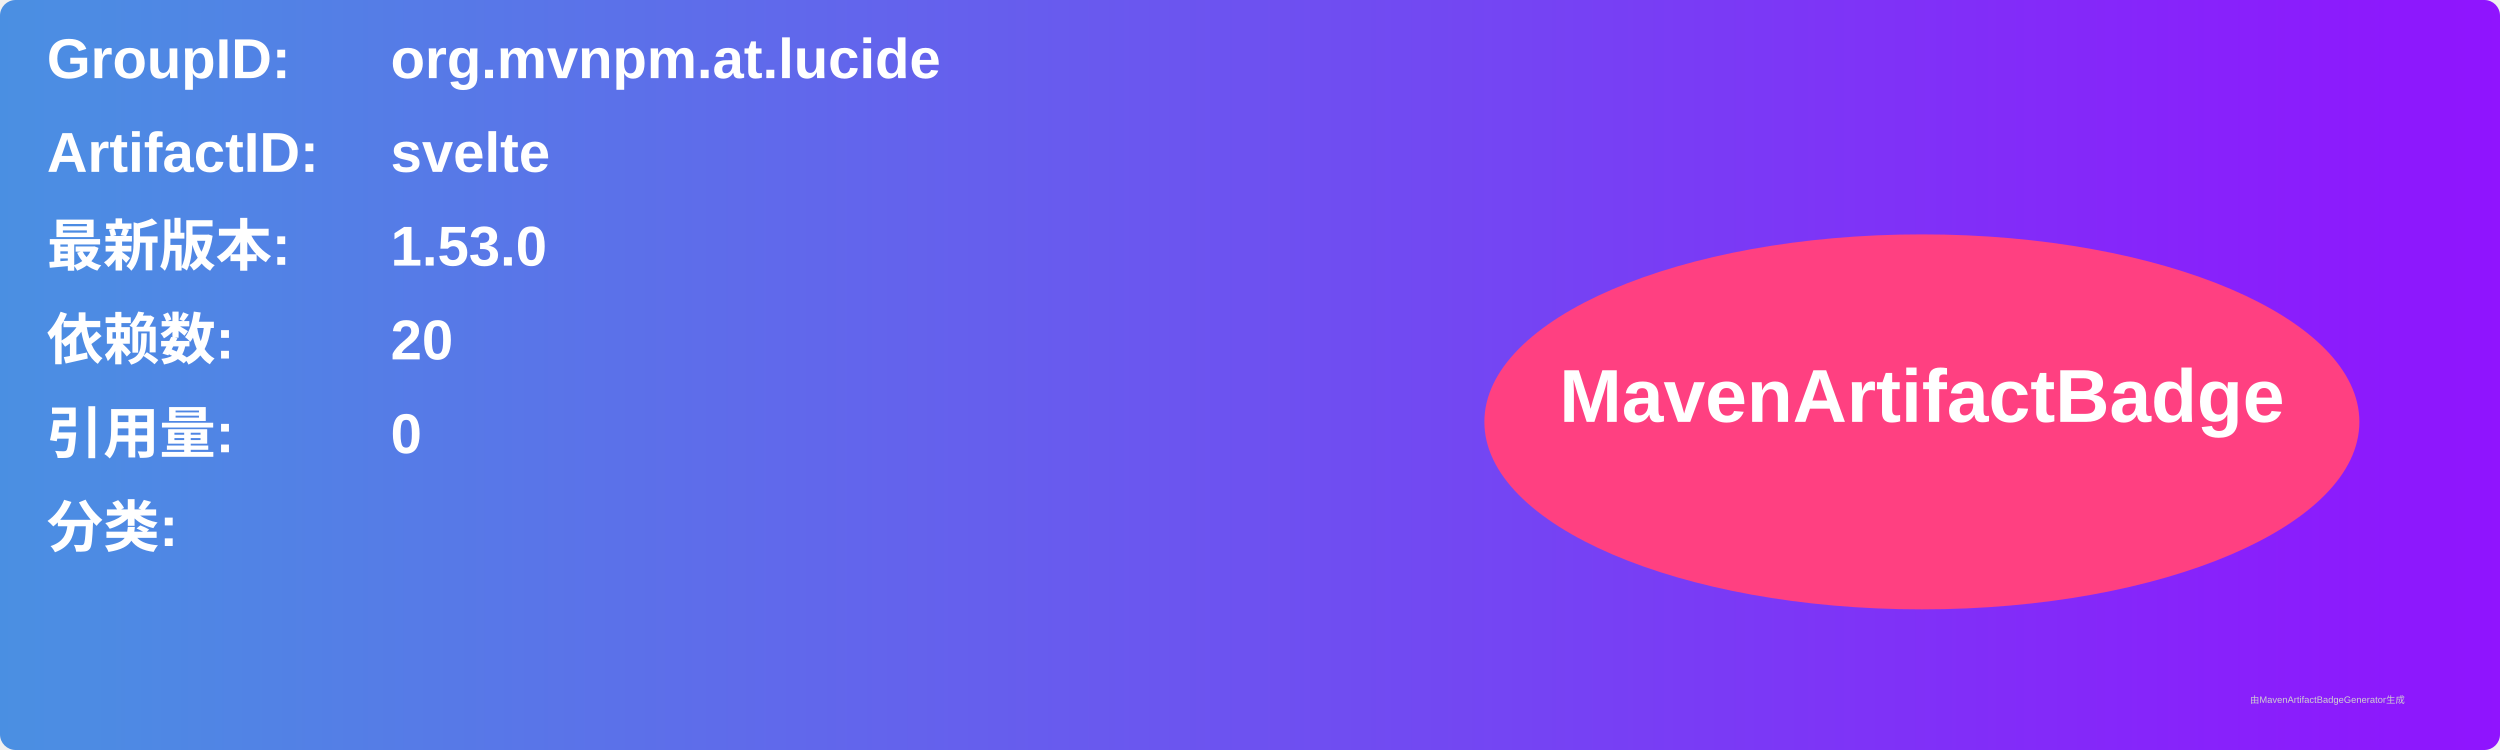
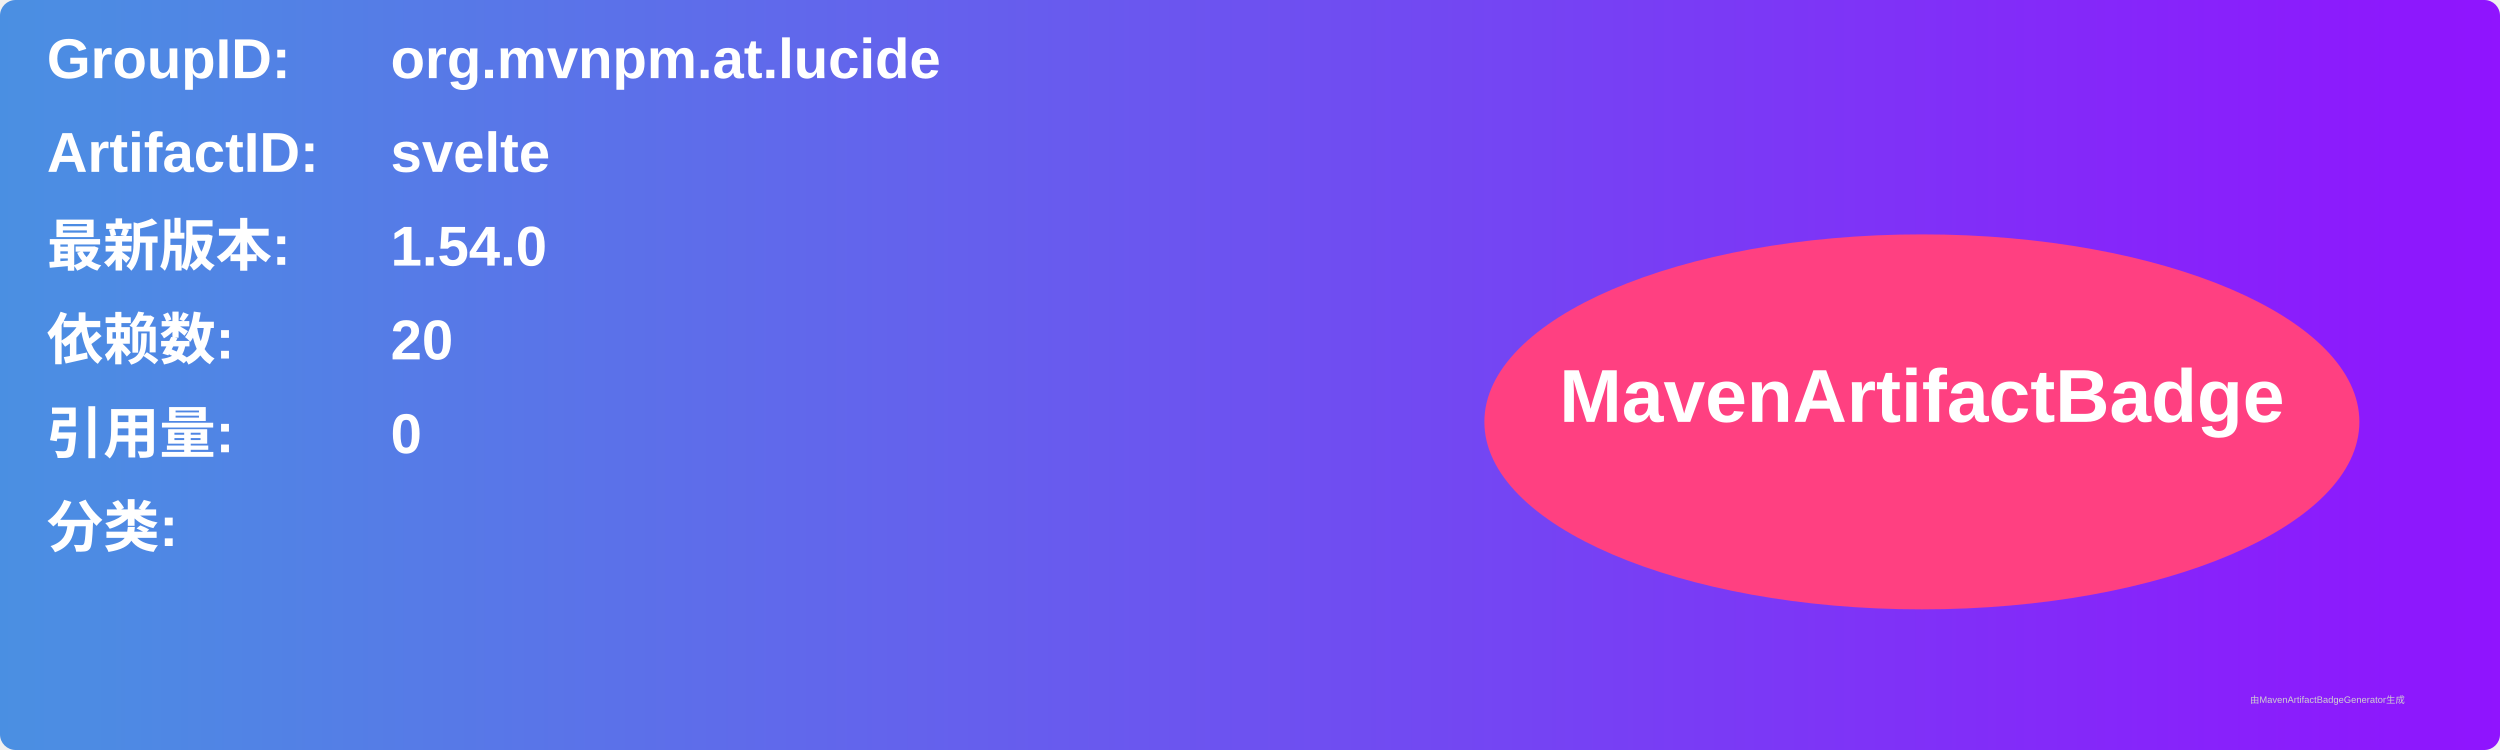
<svg xmlns="http://www.w3.org/2000/svg" width="800" height="240" viewBox="0 0 800 240">
  <linearGradient id="grad" x1="0%" y1="0%" x2="100%" y2="0%">
    <stop offset="0%" stop-color="#4a90e2" />
    <stop offset="100%" stop-color="#9013fe" />
  </linearGradient>
  <rect width="100%" height="100%" rx="5" ry="5" fill="url(#grad)" />
  <g transform="translate(15, 15)">
    <text x="0" y="10" font-family="Arial" font-size="18" fill="white" font-weight="bold" width="260">GroupID:</text>
    <text x="110" y="10" font-family="Arial" font-size="18" fill="white" font-weight="bold" width="460">org.mvnpm.at.lucide</text>
    <text x="0" y="40" font-family="Arial" font-size="18" fill="white" font-weight="bold" width="260">ArtifactID:</text>
    <text x="110" y="40" font-family="Arial" font-size="18" fill="white" font-weight="bold" width="460">svelte</text>
    <text x="0" y="70" font-family="Arial" font-size="18" fill="white" font-weight="bold">最新版本:</text>
    <text x="110" y="70" font-family="Arial" font-size="18" fill="white" font-weight="bold">
-       <tspan font-weight="bold">1.53.0</tspan>
+       <tspan font-weight="bold">1.54.0</tspan>
    </text>
    <text x="0" y="100" font-family="Arial" font-size="18" fill="white" font-weight="bold">依赖数: </text>
    <text x="110" y="100" font-family="Arial" font-size="18" fill="white">
      <tspan font-weight="bold">20</tspan>
    </text>
    <text x="0" y="130" font-family="Arial" font-size="18" fill="white" font-weight="bold">引用量: </text>
    <text x="110" y="130" font-family="Arial" font-size="18" fill="white">
      <tspan font-weight="bold">0</tspan>
    </text>
    <text x="0" y="160" font-family="Arial" font-size="18" fill="white" font-weight="bold">分类:</text>
    <text x="10" y="190" font-family="Arial" font-size="10" fill="white">
      <tspan font-weight="bold" />
    </text>
    <ellipse cx="600" cy="120" rx="140" ry="60" fill="#ff4081" />
    <text x="600" y="120" text-anchor="middle" font-family="Arial" font-size="24" fill="white" font-weight="bold">MavenArtifactBadge</text>
  </g>
  <text x="720" y="225" font-family="Arial" font-size="3" fill="#d0d0d0">由MavenArtifactBadgeGenerator生成</text>
</svg>
